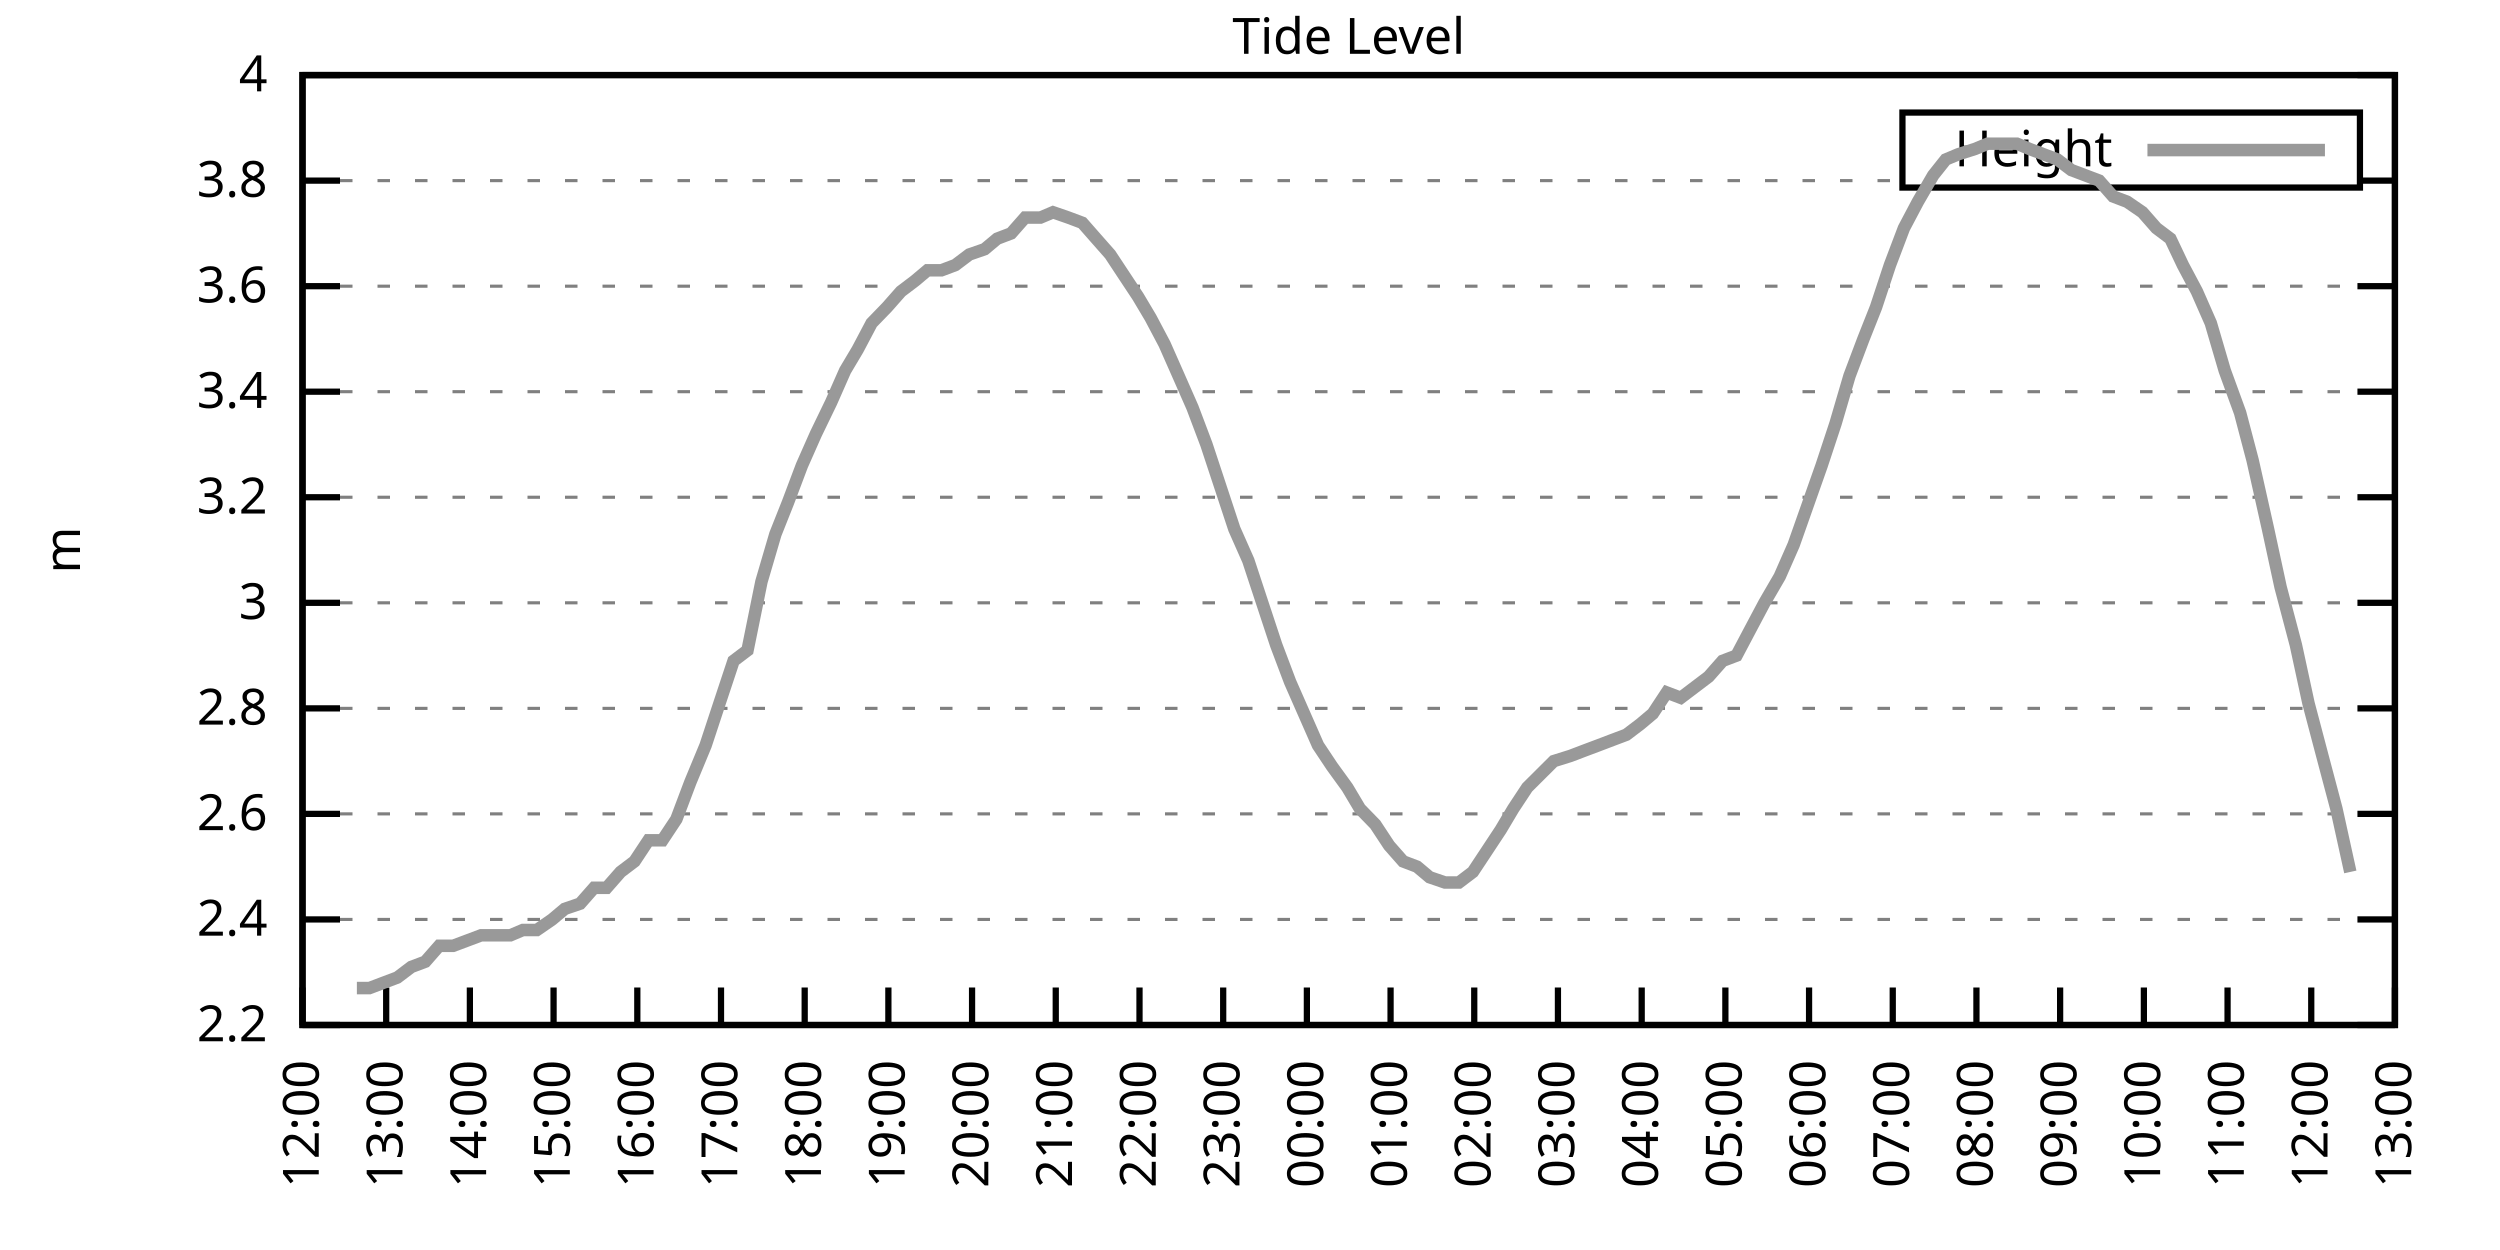
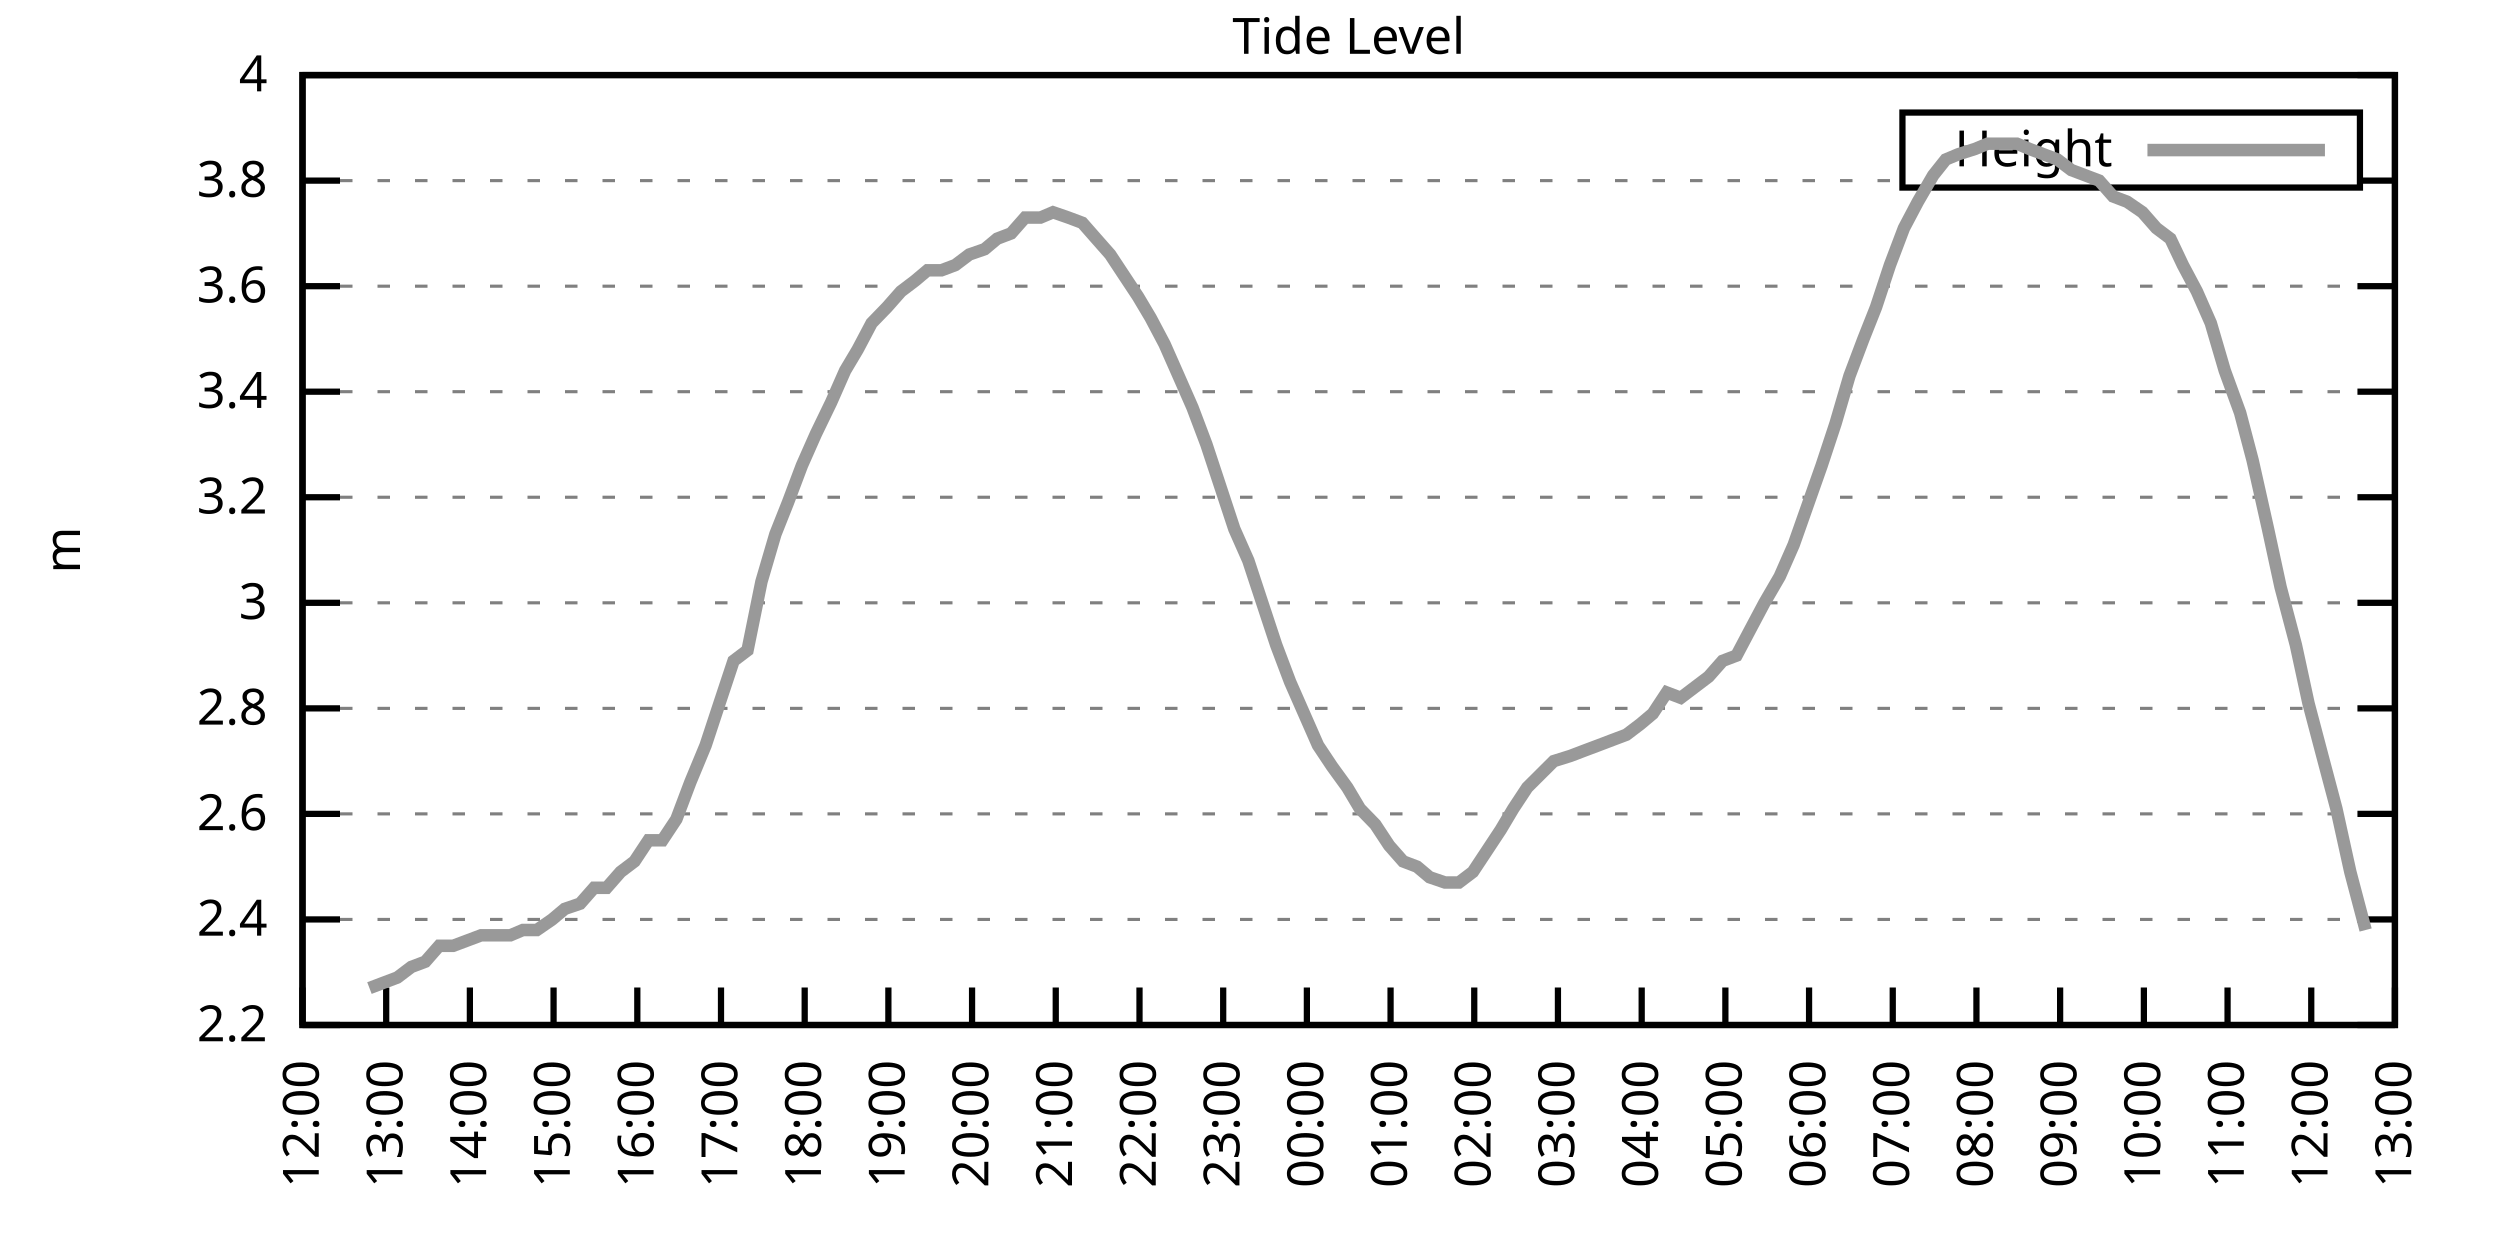
<svg xmlns="http://www.w3.org/2000/svg" xmlns:xlink="http://www.w3.org/1999/xlink" width="400" height="200" viewBox="0 0 400 200">
  <g id="gnuplot_canvas">
    <rect x="0" y="0" width="400" height="200" fill="none" />
    <defs>
      <circle id="gpDot" r="0.5" stroke-width="0.5" stroke="currentColor" />
      <path id="gpPt0" stroke-width="0.333" stroke="currentColor" d="M-1,0 h2 M0,-1 v2" />
      <path id="gpPt1" stroke-width="0.333" stroke="currentColor" d="M-1,-1 L1,1 M1,-1 L-1,1" />
      <path id="gpPt2" stroke-width="0.333" stroke="currentColor" d="M-1,0 L1,0 M0,-1 L0,1 M-1,-1 L1,1 M-1,1 L1,-1" />
      <rect id="gpPt3" stroke-width="0.333" stroke="currentColor" x="-1" y="-1" width="2" height="2" />
      <rect id="gpPt4" stroke-width="0.333" stroke="currentColor" fill="currentColor" x="-1" y="-1" width="2" height="2" />
      <circle id="gpPt5" stroke-width="0.333" stroke="currentColor" cx="0" cy="0" r="1" />
      <use xlink:href="#gpPt5" id="gpPt6" fill="currentColor" stroke="none" />
      <path id="gpPt7" stroke-width="0.333" stroke="currentColor" d="M0,-1.33 L-1.33,0.67 L1.33,0.67 z" />
      <use xlink:href="#gpPt7" id="gpPt8" fill="currentColor" stroke="none" />
      <use xlink:href="#gpPt7" id="gpPt9" stroke="currentColor" transform="rotate(180)" />
      <use xlink:href="#gpPt9" id="gpPt10" fill="currentColor" stroke="none" />
      <use xlink:href="#gpPt3" id="gpPt11" stroke="currentColor" transform="rotate(45)" />
      <use xlink:href="#gpPt11" id="gpPt12" fill="currentColor" stroke="none" />
      <path id="gpPt13" stroke-width="0.333" stroke="currentColor" d="M0,1.330 L1.265,0.411 L0.782,-1.067 L-0.782,-1.076 L-1.265,0.411 z" />
      <use xlink:href="#gpPt13" id="gpPt14" fill="currentColor" stroke="none" />
      <filter id="textbox" filterUnits="objectBoundingBox" x="0" y="0" height="1" width="1">
        <feFlood flood-color="white" flood-opacity="1" result="bgnd" />
        <feComposite in="SourceGraphic" in2="bgnd" operator="atop" />
      </filter>
      <filter id="greybox" filterUnits="objectBoundingBox" x="0" y="0" height="1" width="1">
        <feFlood flood-color="lightgrey" flood-opacity="1" result="grey" />
        <feComposite in="SourceGraphic" in2="grey" operator="atop" />
      </filter>
    </defs>
    <g fill="none" color="white" stroke="currentColor" stroke-width="1.00" stroke-linecap="butt" stroke-linejoin="miter">
</g>
    <g fill="none" color="black" stroke="currentColor" stroke-width="1.00" stroke-linecap="butt" stroke-linejoin="miter">
      <g stroke="none" shape-rendering="crispEdges">
        <polygon fill="rgb(255, 255, 255)" points="48.40,164.00 383.18,164.00 383.18,12.02 48.40,12.02 " />
      </g>
    </g>
    <g fill="none" color="black" stroke="currentColor" stroke-width="1.00" stroke-linecap="butt" stroke-linejoin="miter">
</g>
    <g fill="none" color="black" stroke="black" stroke-width="0.50" stroke-linecap="butt" stroke-linejoin="miter">
</g>
    <g fill="none" color="gray" stroke="currentColor" stroke-width="0.50" stroke-linecap="butt" stroke-linejoin="miter">
      <path stroke="gray" stroke-dasharray="2,4" class="gridline" d="M48.40,164.00 L383.19,164.00  " />
    </g>
    <g fill="none" color="gray" stroke="gray" stroke-width="1.00" stroke-linecap="butt" stroke-linejoin="miter">
</g>
    <g fill="none" color="black" stroke="currentColor" stroke-width="1.00" stroke-linecap="butt" stroke-linejoin="miter">
      <path stroke="black" d="M48.40,164.00 L54.40,164.00 M383.19,164.00 L377.19,164.00  " />
      <g transform="translate(42.80,166.60)" stroke="none" fill="black" font-family="Sans" font-size="8.00" text-anchor="end">
        <text>
          <tspan font-family="Sans"> 2.2</tspan>
        </text>
      </g>
    </g>
    <g fill="none" color="black" stroke="currentColor" stroke-width="1.00" stroke-linecap="butt" stroke-linejoin="miter">
</g>
    <g fill="none" color="black" stroke="black" stroke-width="0.50" stroke-linecap="butt" stroke-linejoin="miter">
</g>
    <g fill="none" color="gray" stroke="currentColor" stroke-width="0.50" stroke-linecap="butt" stroke-linejoin="miter">
      <path stroke="gray" stroke-dasharray="2,4" class="gridline" d="M48.40,147.11 L383.19,147.11  " />
    </g>
    <g fill="none" color="gray" stroke="gray" stroke-width="1.00" stroke-linecap="butt" stroke-linejoin="miter">
</g>
    <g fill="none" color="black" stroke="currentColor" stroke-width="1.00" stroke-linecap="butt" stroke-linejoin="miter">
      <path stroke="black" d="M48.40,147.11 L54.40,147.11 M383.19,147.11 L377.19,147.11  " />
      <g transform="translate(42.80,149.71)" stroke="none" fill="black" font-family="Sans" font-size="8.00" text-anchor="end">
        <text>
          <tspan font-family="Sans"> 2.4</tspan>
        </text>
      </g>
    </g>
    <g fill="none" color="black" stroke="currentColor" stroke-width="1.00" stroke-linecap="butt" stroke-linejoin="miter">
</g>
    <g fill="none" color="black" stroke="black" stroke-width="0.50" stroke-linecap="butt" stroke-linejoin="miter">
</g>
    <g fill="none" color="gray" stroke="currentColor" stroke-width="0.50" stroke-linecap="butt" stroke-linejoin="miter">
      <path stroke="gray" stroke-dasharray="2,4" class="gridline" d="M48.40,130.22 L383.19,130.22  " />
    </g>
    <g fill="none" color="gray" stroke="gray" stroke-width="1.00" stroke-linecap="butt" stroke-linejoin="miter">
</g>
    <g fill="none" color="black" stroke="currentColor" stroke-width="1.00" stroke-linecap="butt" stroke-linejoin="miter">
      <path stroke="black" d="M48.40,130.22 L54.40,130.22 M383.19,130.22 L377.19,130.22  " />
      <g transform="translate(42.80,132.82)" stroke="none" fill="black" font-family="Sans" font-size="8.00" text-anchor="end">
        <text>
          <tspan font-family="Sans"> 2.6</tspan>
        </text>
      </g>
    </g>
    <g fill="none" color="black" stroke="currentColor" stroke-width="1.00" stroke-linecap="butt" stroke-linejoin="miter">
</g>
    <g fill="none" color="black" stroke="black" stroke-width="0.50" stroke-linecap="butt" stroke-linejoin="miter">
</g>
    <g fill="none" color="gray" stroke="currentColor" stroke-width="0.50" stroke-linecap="butt" stroke-linejoin="miter">
      <path stroke="gray" stroke-dasharray="2,4" class="gridline" d="M48.40,113.34 L383.19,113.34  " />
    </g>
    <g fill="none" color="gray" stroke="gray" stroke-width="1.00" stroke-linecap="butt" stroke-linejoin="miter">
</g>
    <g fill="none" color="black" stroke="currentColor" stroke-width="1.00" stroke-linecap="butt" stroke-linejoin="miter">
      <path stroke="black" d="M48.40,113.34 L54.40,113.34 M383.19,113.34 L377.19,113.34  " />
      <g transform="translate(42.80,115.94)" stroke="none" fill="black" font-family="Sans" font-size="8.00" text-anchor="end">
        <text>
          <tspan font-family="Sans"> 2.8</tspan>
        </text>
      </g>
    </g>
    <g fill="none" color="black" stroke="currentColor" stroke-width="1.00" stroke-linecap="butt" stroke-linejoin="miter">
</g>
    <g fill="none" color="black" stroke="black" stroke-width="0.50" stroke-linecap="butt" stroke-linejoin="miter">
</g>
    <g fill="none" color="gray" stroke="currentColor" stroke-width="0.50" stroke-linecap="butt" stroke-linejoin="miter">
      <path stroke="gray" stroke-dasharray="2,4" class="gridline" d="M48.40,96.45 L383.19,96.45  " />
    </g>
    <g fill="none" color="gray" stroke="gray" stroke-width="1.00" stroke-linecap="butt" stroke-linejoin="miter">
</g>
    <g fill="none" color="black" stroke="currentColor" stroke-width="1.00" stroke-linecap="butt" stroke-linejoin="miter">
      <path stroke="black" d="M48.40,96.45 L54.40,96.45 M383.19,96.45 L377.19,96.45  " />
      <g transform="translate(42.80,99.05)" stroke="none" fill="black" font-family="Sans" font-size="8.00" text-anchor="end">
        <text>
          <tspan font-family="Sans"> 3</tspan>
        </text>
      </g>
    </g>
    <g fill="none" color="black" stroke="currentColor" stroke-width="1.00" stroke-linecap="butt" stroke-linejoin="miter">
</g>
    <g fill="none" color="black" stroke="black" stroke-width="0.50" stroke-linecap="butt" stroke-linejoin="miter">
</g>
    <g fill="none" color="gray" stroke="currentColor" stroke-width="0.50" stroke-linecap="butt" stroke-linejoin="miter">
      <path stroke="gray" stroke-dasharray="2,4" class="gridline" d="M48.40,79.56 L383.19,79.56  " />
    </g>
    <g fill="none" color="gray" stroke="gray" stroke-width="1.00" stroke-linecap="butt" stroke-linejoin="miter">
</g>
    <g fill="none" color="black" stroke="currentColor" stroke-width="1.00" stroke-linecap="butt" stroke-linejoin="miter">
      <path stroke="black" d="M48.40,79.56 L54.40,79.56 M383.19,79.56 L377.19,79.56  " />
      <g transform="translate(42.80,82.16)" stroke="none" fill="black" font-family="Sans" font-size="8.00" text-anchor="end">
        <text>
          <tspan font-family="Sans"> 3.2</tspan>
        </text>
      </g>
    </g>
    <g fill="none" color="black" stroke="currentColor" stroke-width="1.00" stroke-linecap="butt" stroke-linejoin="miter">
</g>
    <g fill="none" color="black" stroke="black" stroke-width="0.50" stroke-linecap="butt" stroke-linejoin="miter">
</g>
    <g fill="none" color="gray" stroke="currentColor" stroke-width="0.50" stroke-linecap="butt" stroke-linejoin="miter">
      <path stroke="gray" stroke-dasharray="2,4" class="gridline" d="M48.40,62.67 L383.19,62.67  " />
    </g>
    <g fill="none" color="gray" stroke="gray" stroke-width="1.00" stroke-linecap="butt" stroke-linejoin="miter">
</g>
    <g fill="none" color="black" stroke="currentColor" stroke-width="1.00" stroke-linecap="butt" stroke-linejoin="miter">
      <path stroke="black" d="M48.40,62.67 L54.40,62.67 M383.19,62.67 L377.19,62.67  " />
      <g transform="translate(42.80,65.27)" stroke="none" fill="black" font-family="Sans" font-size="8.00" text-anchor="end">
        <text>
          <tspan font-family="Sans"> 3.4</tspan>
        </text>
      </g>
    </g>
    <g fill="none" color="black" stroke="currentColor" stroke-width="1.00" stroke-linecap="butt" stroke-linejoin="miter">
</g>
    <g fill="none" color="black" stroke="black" stroke-width="0.50" stroke-linecap="butt" stroke-linejoin="miter">
</g>
    <g fill="none" color="gray" stroke="currentColor" stroke-width="0.50" stroke-linecap="butt" stroke-linejoin="miter">
      <path stroke="gray" stroke-dasharray="2,4" class="gridline" d="M48.40,45.79 L383.19,45.79  " />
    </g>
    <g fill="none" color="gray" stroke="gray" stroke-width="1.00" stroke-linecap="butt" stroke-linejoin="miter">
</g>
    <g fill="none" color="black" stroke="currentColor" stroke-width="1.00" stroke-linecap="butt" stroke-linejoin="miter">
      <path stroke="black" d="M48.40,45.79 L54.40,45.79 M383.19,45.79 L377.19,45.79  " />
      <g transform="translate(42.80,48.39)" stroke="none" fill="black" font-family="Sans" font-size="8.00" text-anchor="end">
        <text>
          <tspan font-family="Sans"> 3.6</tspan>
        </text>
      </g>
    </g>
    <g fill="none" color="black" stroke="currentColor" stroke-width="1.00" stroke-linecap="butt" stroke-linejoin="miter">
</g>
    <g fill="none" color="black" stroke="black" stroke-width="0.50" stroke-linecap="butt" stroke-linejoin="miter">
</g>
    <g fill="none" color="gray" stroke="currentColor" stroke-width="0.50" stroke-linecap="butt" stroke-linejoin="miter">
      <path stroke="gray" stroke-dasharray="2,4" class="gridline" d="M48.40,28.90 L304.39,28.90 M377.59,28.90 L383.19,28.90  " />
    </g>
    <g fill="none" color="gray" stroke="gray" stroke-width="1.00" stroke-linecap="butt" stroke-linejoin="miter">
</g>
    <g fill="none" color="black" stroke="currentColor" stroke-width="1.00" stroke-linecap="butt" stroke-linejoin="miter">
      <path stroke="black" d="M48.40,28.90 L54.40,28.90 M383.19,28.90 L377.19,28.90  " />
      <g transform="translate(42.80,31.50)" stroke="none" fill="black" font-family="Sans" font-size="8.00" text-anchor="end">
        <text>
          <tspan font-family="Sans"> 3.8</tspan>
        </text>
      </g>
    </g>
    <g fill="none" color="black" stroke="currentColor" stroke-width="1.00" stroke-linecap="butt" stroke-linejoin="miter">
</g>
    <g fill="none" color="black" stroke="black" stroke-width="0.50" stroke-linecap="butt" stroke-linejoin="miter">
</g>
    <g fill="none" color="gray" stroke="currentColor" stroke-width="0.50" stroke-linecap="butt" stroke-linejoin="miter">
      <path stroke="gray" stroke-dasharray="2,4" class="gridline" d="M48.40,12.01 L383.19,12.01  " />
    </g>
    <g fill="none" color="gray" stroke="gray" stroke-width="1.00" stroke-linecap="butt" stroke-linejoin="miter">
</g>
    <g fill="none" color="black" stroke="currentColor" stroke-width="1.00" stroke-linecap="butt" stroke-linejoin="miter">
      <path stroke="black" d="M48.40,12.01 L54.40,12.01 M383.19,12.01 L377.19,12.01  " />
      <g transform="translate(42.80,14.61)" stroke="none" fill="black" font-family="Sans" font-size="8.00" text-anchor="end">
        <text>
          <tspan font-family="Sans"> 4</tspan>
        </text>
      </g>
    </g>
    <g fill="none" color="black" stroke="currentColor" stroke-width="1.00" stroke-linecap="butt" stroke-linejoin="miter">
      <path stroke="black" d="M48.40,164.00 L48.40,158.00  " />
      <g transform="translate(51.00,169.60) rotate(270.00)" stroke="none" fill="black" font-family="Sans" font-size="8.00" text-anchor="end">
        <text>
          <tspan font-family="Sans">12:00</tspan>
        </text>
      </g>
    </g>
    <g fill="none" color="black" stroke="currentColor" stroke-width="1.00" stroke-linecap="butt" stroke-linejoin="miter">
      <path stroke="black" d="M61.79,164.00 L61.79,158.00  " />
      <g transform="translate(64.39,169.60) rotate(270.00)" stroke="none" fill="black" font-family="Sans" font-size="8.00" text-anchor="end">
        <text>
          <tspan font-family="Sans">13:00</tspan>
        </text>
      </g>
    </g>
    <g fill="none" color="black" stroke="currentColor" stroke-width="1.00" stroke-linecap="butt" stroke-linejoin="miter">
      <path stroke="black" d="M75.18,164.00 L75.18,158.00  " />
      <g transform="translate(77.78,169.60) rotate(270.00)" stroke="none" fill="black" font-family="Sans" font-size="8.00" text-anchor="end">
        <text>
          <tspan font-family="Sans">14:00</tspan>
        </text>
      </g>
    </g>
    <g fill="none" color="black" stroke="currentColor" stroke-width="1.00" stroke-linecap="butt" stroke-linejoin="miter">
      <path stroke="black" d="M88.57,164.00 L88.57,158.00  " />
      <g transform="translate(91.17,169.60) rotate(270.00)" stroke="none" fill="black" font-family="Sans" font-size="8.00" text-anchor="end">
        <text>
          <tspan font-family="Sans">15:00</tspan>
        </text>
      </g>
    </g>
    <g fill="none" color="black" stroke="currentColor" stroke-width="1.00" stroke-linecap="butt" stroke-linejoin="miter">
      <path stroke="black" d="M101.97,164.00 L101.97,158.00  " />
      <g transform="translate(104.57,169.60) rotate(270.00)" stroke="none" fill="black" font-family="Sans" font-size="8.00" text-anchor="end">
        <text>
          <tspan font-family="Sans">16:00</tspan>
        </text>
      </g>
    </g>
    <g fill="none" color="black" stroke="currentColor" stroke-width="1.00" stroke-linecap="butt" stroke-linejoin="miter">
      <path stroke="black" d="M115.36,164.00 L115.36,158.00  " />
      <g transform="translate(117.96,169.60) rotate(270.00)" stroke="none" fill="black" font-family="Sans" font-size="8.00" text-anchor="end">
        <text>
          <tspan font-family="Sans">17:00</tspan>
        </text>
      </g>
    </g>
    <g fill="none" color="black" stroke="currentColor" stroke-width="1.00" stroke-linecap="butt" stroke-linejoin="miter">
      <path stroke="black" d="M128.75,164.00 L128.75,158.00  " />
      <g transform="translate(131.35,169.60) rotate(270.00)" stroke="none" fill="black" font-family="Sans" font-size="8.00" text-anchor="end">
        <text>
          <tspan font-family="Sans">18:00</tspan>
        </text>
      </g>
    </g>
    <g fill="none" color="black" stroke="currentColor" stroke-width="1.00" stroke-linecap="butt" stroke-linejoin="miter">
      <path stroke="black" d="M142.14,164.00 L142.14,158.00  " />
      <g transform="translate(144.74,169.60) rotate(270.00)" stroke="none" fill="black" font-family="Sans" font-size="8.00" text-anchor="end">
        <text>
          <tspan font-family="Sans">19:00</tspan>
        </text>
      </g>
    </g>
    <g fill="none" color="black" stroke="currentColor" stroke-width="1.00" stroke-linecap="butt" stroke-linejoin="miter">
      <path stroke="black" d="M155.53,164.00 L155.53,158.00  " />
      <g transform="translate(158.13,169.60) rotate(270.00)" stroke="none" fill="black" font-family="Sans" font-size="8.00" text-anchor="end">
        <text>
          <tspan font-family="Sans">20:00</tspan>
        </text>
      </g>
    </g>
    <g fill="none" color="black" stroke="currentColor" stroke-width="1.00" stroke-linecap="butt" stroke-linejoin="miter">
      <path stroke="black" d="M168.92,164.00 L168.92,158.00  " />
      <g transform="translate(171.52,169.60) rotate(270.00)" stroke="none" fill="black" font-family="Sans" font-size="8.00" text-anchor="end">
        <text>
          <tspan font-family="Sans">21:00</tspan>
        </text>
      </g>
    </g>
    <g fill="none" color="black" stroke="currentColor" stroke-width="1.00" stroke-linecap="butt" stroke-linejoin="miter">
      <path stroke="black" d="M182.32,164.00 L182.32,158.00  " />
      <g transform="translate(184.92,169.60) rotate(270.00)" stroke="none" fill="black" font-family="Sans" font-size="8.00" text-anchor="end">
        <text>
          <tspan font-family="Sans">22:00</tspan>
        </text>
      </g>
    </g>
    <g fill="none" color="black" stroke="currentColor" stroke-width="1.00" stroke-linecap="butt" stroke-linejoin="miter">
      <path stroke="black" d="M195.71,164.00 L195.71,158.00  " />
      <g transform="translate(198.31,169.60) rotate(270.00)" stroke="none" fill="black" font-family="Sans" font-size="8.00" text-anchor="end">
        <text>
          <tspan font-family="Sans">23:00</tspan>
        </text>
      </g>
    </g>
    <g fill="none" color="black" stroke="currentColor" stroke-width="1.00" stroke-linecap="butt" stroke-linejoin="miter">
      <path stroke="black" d="M209.10,164.00 L209.10,158.00  " />
      <g transform="translate(211.70,169.60) rotate(270.00)" stroke="none" fill="black" font-family="Sans" font-size="8.00" text-anchor="end">
        <text>
          <tspan font-family="Sans">00:00</tspan>
        </text>
      </g>
    </g>
    <g fill="none" color="black" stroke="currentColor" stroke-width="1.00" stroke-linecap="butt" stroke-linejoin="miter">
      <path stroke="black" d="M222.49,164.00 L222.49,158.00  " />
      <g transform="translate(225.09,169.60) rotate(270.00)" stroke="none" fill="black" font-family="Sans" font-size="8.00" text-anchor="end">
        <text>
          <tspan font-family="Sans">01:00</tspan>
        </text>
      </g>
    </g>
    <g fill="none" color="black" stroke="currentColor" stroke-width="1.00" stroke-linecap="butt" stroke-linejoin="miter">
      <path stroke="black" d="M235.88,164.00 L235.88,158.00  " />
      <g transform="translate(238.48,169.60) rotate(270.00)" stroke="none" fill="black" font-family="Sans" font-size="8.00" text-anchor="end">
        <text>
          <tspan font-family="Sans">02:00</tspan>
        </text>
      </g>
    </g>
    <g fill="none" color="black" stroke="currentColor" stroke-width="1.00" stroke-linecap="butt" stroke-linejoin="miter">
      <path stroke="black" d="M249.27,164.00 L249.27,158.00  " />
      <g transform="translate(251.87,169.60) rotate(270.00)" stroke="none" fill="black" font-family="Sans" font-size="8.00" text-anchor="end">
        <text>
          <tspan font-family="Sans">03:00</tspan>
        </text>
      </g>
    </g>
    <g fill="none" color="black" stroke="currentColor" stroke-width="1.00" stroke-linecap="butt" stroke-linejoin="miter">
      <path stroke="black" d="M262.67,164.00 L262.67,158.00  " />
      <g transform="translate(265.27,169.60) rotate(270.00)" stroke="none" fill="black" font-family="Sans" font-size="8.00" text-anchor="end">
        <text>
          <tspan font-family="Sans">04:00</tspan>
        </text>
      </g>
    </g>
    <g fill="none" color="black" stroke="currentColor" stroke-width="1.00" stroke-linecap="butt" stroke-linejoin="miter">
      <path stroke="black" d="M276.06,164.00 L276.06,158.00  " />
      <g transform="translate(278.66,169.60) rotate(270.00)" stroke="none" fill="black" font-family="Sans" font-size="8.00" text-anchor="end">
        <text>
          <tspan font-family="Sans">05:00</tspan>
        </text>
      </g>
    </g>
    <g fill="none" color="black" stroke="currentColor" stroke-width="1.00" stroke-linecap="butt" stroke-linejoin="miter">
      <path stroke="black" d="M289.45,164.00 L289.45,158.00  " />
      <g transform="translate(292.05,169.60) rotate(270.00)" stroke="none" fill="black" font-family="Sans" font-size="8.00" text-anchor="end">
        <text>
          <tspan font-family="Sans">06:00</tspan>
        </text>
      </g>
    </g>
    <g fill="none" color="black" stroke="currentColor" stroke-width="1.00" stroke-linecap="butt" stroke-linejoin="miter">
      <path stroke="black" d="M302.84,164.00 L302.84,158.00  " />
      <g transform="translate(305.44,169.60) rotate(270.00)" stroke="none" fill="black" font-family="Sans" font-size="8.00" text-anchor="end">
        <text>
          <tspan font-family="Sans">07:00</tspan>
        </text>
      </g>
    </g>
    <g fill="none" color="black" stroke="currentColor" stroke-width="1.00" stroke-linecap="butt" stroke-linejoin="miter">
      <path stroke="black" d="M316.23,164.00 L316.23,158.00  " />
      <g transform="translate(318.83,169.60) rotate(270.00)" stroke="none" fill="black" font-family="Sans" font-size="8.00" text-anchor="end">
        <text>
          <tspan font-family="Sans">08:00</tspan>
        </text>
      </g>
    </g>
    <g fill="none" color="black" stroke="currentColor" stroke-width="1.00" stroke-linecap="butt" stroke-linejoin="miter">
      <path stroke="black" d="M329.62,164.00 L329.62,158.00  " />
      <g transform="translate(332.22,169.60) rotate(270.00)" stroke="none" fill="black" font-family="Sans" font-size="8.00" text-anchor="end">
        <text>
          <tspan font-family="Sans">09:00</tspan>
        </text>
      </g>
    </g>
    <g fill="none" color="black" stroke="currentColor" stroke-width="1.00" stroke-linecap="butt" stroke-linejoin="miter">
      <path stroke="black" d="M343.02,164.00 L343.02,158.00  " />
      <g transform="translate(345.62,169.60) rotate(270.00)" stroke="none" fill="black" font-family="Sans" font-size="8.00" text-anchor="end">
        <text>
          <tspan font-family="Sans">10:00</tspan>
        </text>
      </g>
    </g>
    <g fill="none" color="black" stroke="currentColor" stroke-width="1.00" stroke-linecap="butt" stroke-linejoin="miter">
      <path stroke="black" d="M356.41,164.00 L356.41,158.00  " />
      <g transform="translate(359.01,169.60) rotate(270.00)" stroke="none" fill="black" font-family="Sans" font-size="8.00" text-anchor="end">
        <text>
          <tspan font-family="Sans">11:00</tspan>
        </text>
      </g>
    </g>
    <g fill="none" color="black" stroke="currentColor" stroke-width="1.00" stroke-linecap="butt" stroke-linejoin="miter">
      <path stroke="black" d="M369.80,164.00 L369.80,158.00  " />
      <g transform="translate(372.40,169.60) rotate(270.00)" stroke="none" fill="black" font-family="Sans" font-size="8.00" text-anchor="end">
        <text>
          <tspan font-family="Sans">12:00</tspan>
        </text>
      </g>
    </g>
    <g fill="none" color="black" stroke="currentColor" stroke-width="1.00" stroke-linecap="butt" stroke-linejoin="miter">
      <path stroke="black" d="M383.19,164.00 L383.19,158.00  " />
      <g transform="translate(385.79,169.60) rotate(270.00)" stroke="none" fill="black" font-family="Sans" font-size="8.00" text-anchor="end">
        <text>
          <tspan font-family="Sans">13:00</tspan>
        </text>
      </g>
    </g>
    <g fill="none" color="black" stroke="currentColor" stroke-width="1.00" stroke-linecap="butt" stroke-linejoin="miter">
</g>
    <g fill="none" color="black" stroke="currentColor" stroke-width="1.00" stroke-linecap="butt" stroke-linejoin="miter">
      <path stroke="black" d="M48.40,12.01 L48.40,164.00 L383.19,164.00 L383.19,12.01 L48.40,12.01 Z  " />
    </g>
    <g fill="none" color="black" stroke="currentColor" stroke-width="1.00" stroke-linecap="butt" stroke-linejoin="miter">
</g>
    <g fill="none" color="black" stroke="currentColor" stroke-width="1.00" stroke-linecap="butt" stroke-linejoin="miter">
      <path stroke="black" d="M304.39,30.01 L304.39,18.01 L377.59,18.01 L377.59,30.01 L304.39,30.01 Z  " />
    </g>
    <g id="Tide_level_plot_1">
      <g fill="none" color="white" stroke="black" stroke-width="2.00" stroke-linecap="butt" stroke-linejoin="miter">
</g>
      <g fill="none" color="black" stroke="currentColor" stroke-width="2.00" stroke-linecap="butt" stroke-linejoin="miter">
        <g transform="translate(337.99,26.61)" stroke="none" fill="black" font-family="Sans" font-size="8.00" text-anchor="end">
          <text>
            <tspan font-family="Sans">Height</tspan>
          </text>
        </g>
      </g>
      <g fill="none" color="black" stroke="currentColor" stroke-width="2.00" stroke-linecap="butt" stroke-linejoin="miter">
-         <path stroke="rgb(153, 153, 153)" d="M343.59,24.01 L371.99,24.01 M57.10,158.09 L59.11,158.09 L61.35,157.24 L63.58,156.40 L65.81,154.71 L68.04,153.87   L70.27,151.33 L72.50,151.33 L74.74,150.49 L76.97,149.65 L79.42,149.65 L81.66,149.65 L83.66,148.80 L85.90,148.80   L88.35,147.11 L90.36,145.42 L92.82,144.58 L95.05,142.05 L97.06,142.05 L99.29,139.51 L101.52,137.82 L103.75,134.45   L105.98,134.45 L108.22,131.07 L110.45,125.16 L112.90,119.25 L115.13,112.49 L117.37,105.74 L119.60,104.05 L121.83,93.07   L124.06,85.47 L126.07,80.41 L128.30,74.49 L130.54,69.43 L132.99,64.36 L135.22,59.30 L137.23,55.92 L139.46,51.70   L141.92,49.16 L144.15,46.63 L146.38,44.94 L148.39,43.25 L150.62,43.25 L152.85,42.41 L155.09,40.72 L157.54,39.87   L159.55,38.19 L161.78,37.34 L164.01,34.81 L166.47,34.81 L168.48,33.96 L170.93,34.81 L173.17,35.65 L175.40,38.19   L177.63,40.72 L179.86,44.10 L182.09,47.47 L184.10,50.85 L186.33,55.07 L188.57,60.14 L190.80,65.21 L193.03,71.12   L195.26,77.87 L197.49,84.63 L199.73,89.69 L201.96,96.45 L204.19,103.20 L206.42,109.11 L208.65,114.18 L210.88,119.25   L213.12,122.62 L215.57,126.00 L217.58,129.38 L220.04,131.91 L222.27,135.29 L224.50,137.82 L226.73,138.67 L228.74,140.36   L231.20,141.20 L233.43,141.20 L235.66,139.51 L237.89,136.14 L240.12,132.76 L242.13,129.38 L244.36,126.00 L248.60,121.78   L251.28,120.94 L253.51,120.09 L255.75,119.25 L257.98,118.40 L260.21,117.56 L262.44,115.87 L264.45,114.18 L266.68,110.80   L268.92,111.65 L271.15,109.96 L273.38,108.27 L275.61,105.74 L277.84,104.89 L280.07,100.67 L282.31,96.45 L284.76,92.23   L286.99,87.16 L291.46,74.49 L293.69,67.74 L295.92,60.14 L298.15,54.23 L300.16,49.16 L302.39,42.41 L304.63,36.50   L306.86,32.28 L309.31,28.05 L311.32,25.52 L313.33,24.68 L316.01,23.83 L318.02,22.99 L320.25,22.99 L322.70,22.99   L324.71,23.83 L326.95,24.68 L329.18,25.52 L331.41,27.21 L333.64,28.05 L335.87,28.90 L338.10,31.43 L340.34,32.28   L342.79,33.96 L345.02,36.50 L347.26,38.19 L349.26,42.41 L351.50,46.63 L353.73,51.70 L355.96,59.30 L358.42,66.05   L360.42,73.65 L362.88,84.63 L364.89,93.92 L367.34,103.20 L369.35,112.49 L371.58,120.94 L373.82,129.38 L376.05,139.51    " />
+         <path stroke="rgb(153, 153, 153)" d="M343.59,24.01 L371.99,24.01 M59.11,158.09 L61.35,157.24 L63.58,156.40 L65.81,154.71 L68.04,153.87 L70.27,151.33   L72.50,151.33 L74.74,150.49 L76.97,149.65 L79.42,149.65 L81.66,149.65 L83.66,148.80 L85.90,148.80 L88.35,147.11   L90.36,145.42 L92.82,144.58 L95.05,142.05 L97.06,142.05 L99.29,139.51 L101.52,137.82 L103.75,134.45 L105.98,134.45   L108.22,131.07 L110.45,125.16 L112.90,119.25 L115.13,112.49 L117.37,105.74 L119.60,104.05 L121.83,93.07 L124.06,85.47   L126.07,80.41 L128.30,74.49 L130.54,69.43 L132.99,64.36 L135.22,59.30 L137.23,55.92 L139.46,51.70 L141.92,49.16   L144.15,46.63 L146.38,44.94 L148.39,43.25 L150.62,43.25 L152.85,42.41 L155.09,40.72 L157.54,39.87 L159.55,38.19   L161.78,37.34 L164.01,34.81 L166.47,34.81 L168.48,33.96 L170.93,34.81 L173.17,35.65 L175.40,38.19 L177.63,40.72   L179.86,44.10 L182.09,47.47 L184.10,50.85 L186.33,55.07 L188.57,60.14 L190.80,65.21 L193.03,71.12 L195.26,77.87   L197.49,84.63 L199.73,89.69 L201.96,96.45 L204.19,103.20 L206.42,109.11 L208.65,114.18 L210.88,119.25 L213.12,122.62   L215.57,126.00 L217.58,129.38 L220.04,131.91 L222.27,135.29 L224.50,137.82 L226.73,138.67 L228.74,140.36 L231.20,141.20   L233.43,141.20 L235.66,139.51 L237.89,136.14 L240.12,132.76 L242.13,129.38 L244.36,126.00 L248.60,121.78 L251.28,120.94   L253.51,120.09 L255.75,119.25 L257.98,118.40 L260.21,117.56 L262.44,115.87 L264.45,114.18 L266.68,110.80 L268.92,111.65   L271.15,109.96 L273.38,108.27 L275.61,105.74 L277.84,104.89 L280.07,100.67 L282.31,96.45 L284.76,92.23 L286.99,87.16   L291.46,74.49 L293.69,67.74 L295.92,60.14 L298.15,54.23 L300.16,49.16 L302.39,42.41 L304.63,36.50 L306.86,32.28   L309.31,28.05 L311.32,25.52 L313.33,24.68 L316.01,23.83 L318.02,22.99 L320.25,22.99 L322.70,22.99 L324.71,23.83   L326.95,24.68 L329.18,25.52 L331.41,27.21 L333.64,28.05 L335.87,28.90 L338.10,31.43 L340.34,32.28 L342.79,33.96   L345.02,36.50 L347.26,38.19 L349.26,42.41 L351.50,46.63 L353.73,51.70 L355.96,59.30 L358.42,66.05 L360.42,73.65   L362.88,84.63 L364.89,93.92 L367.34,103.20 L369.35,112.49 L371.58,120.94 L373.82,129.38 L376.05,139.51 L378.50,148.80    " />
      </g>
    </g>
    <g fill="none" color="black" stroke="currentColor" stroke-width="2.00" stroke-linecap="butt" stroke-linejoin="miter">
</g>
    <g fill="none" color="black" stroke="black" stroke-width="1.00" stroke-linecap="butt" stroke-linejoin="miter">
</g>
    <g fill="none" color="black" stroke="currentColor" stroke-width="1.00" stroke-linecap="butt" stroke-linejoin="miter">
      <path stroke="black" d="M48.40,12.01 L48.40,164.00 L383.19,164.00 L383.19,12.01 L48.40,12.01 Z  " />
      <g transform="translate(12.80,88.01) rotate(270.00)" stroke="none" fill="black" font-family="Sans" font-size="8.00" text-anchor="middle">
        <text>
          <tspan font-family="Sans">m</tspan>
        </text>
      </g>
    </g>
    <g fill="none" color="black" stroke="currentColor" stroke-width="1.00" stroke-linecap="butt" stroke-linejoin="miter">
</g>
    <g fill="none" color="black" stroke="currentColor" stroke-width="1.00" stroke-linecap="butt" stroke-linejoin="miter">
      <g transform="translate(215.79,8.61)" stroke="none" fill="black" font-family="Sans" font-size="8.00" text-anchor="middle">
        <text>
          <tspan font-family="Sans">Tide Level</tspan>
        </text>
      </g>
    </g>
    <g fill="none" color="black" stroke="currentColor" stroke-width="1.00" stroke-linecap="butt" stroke-linejoin="miter">
</g>
  </g>
</svg>
